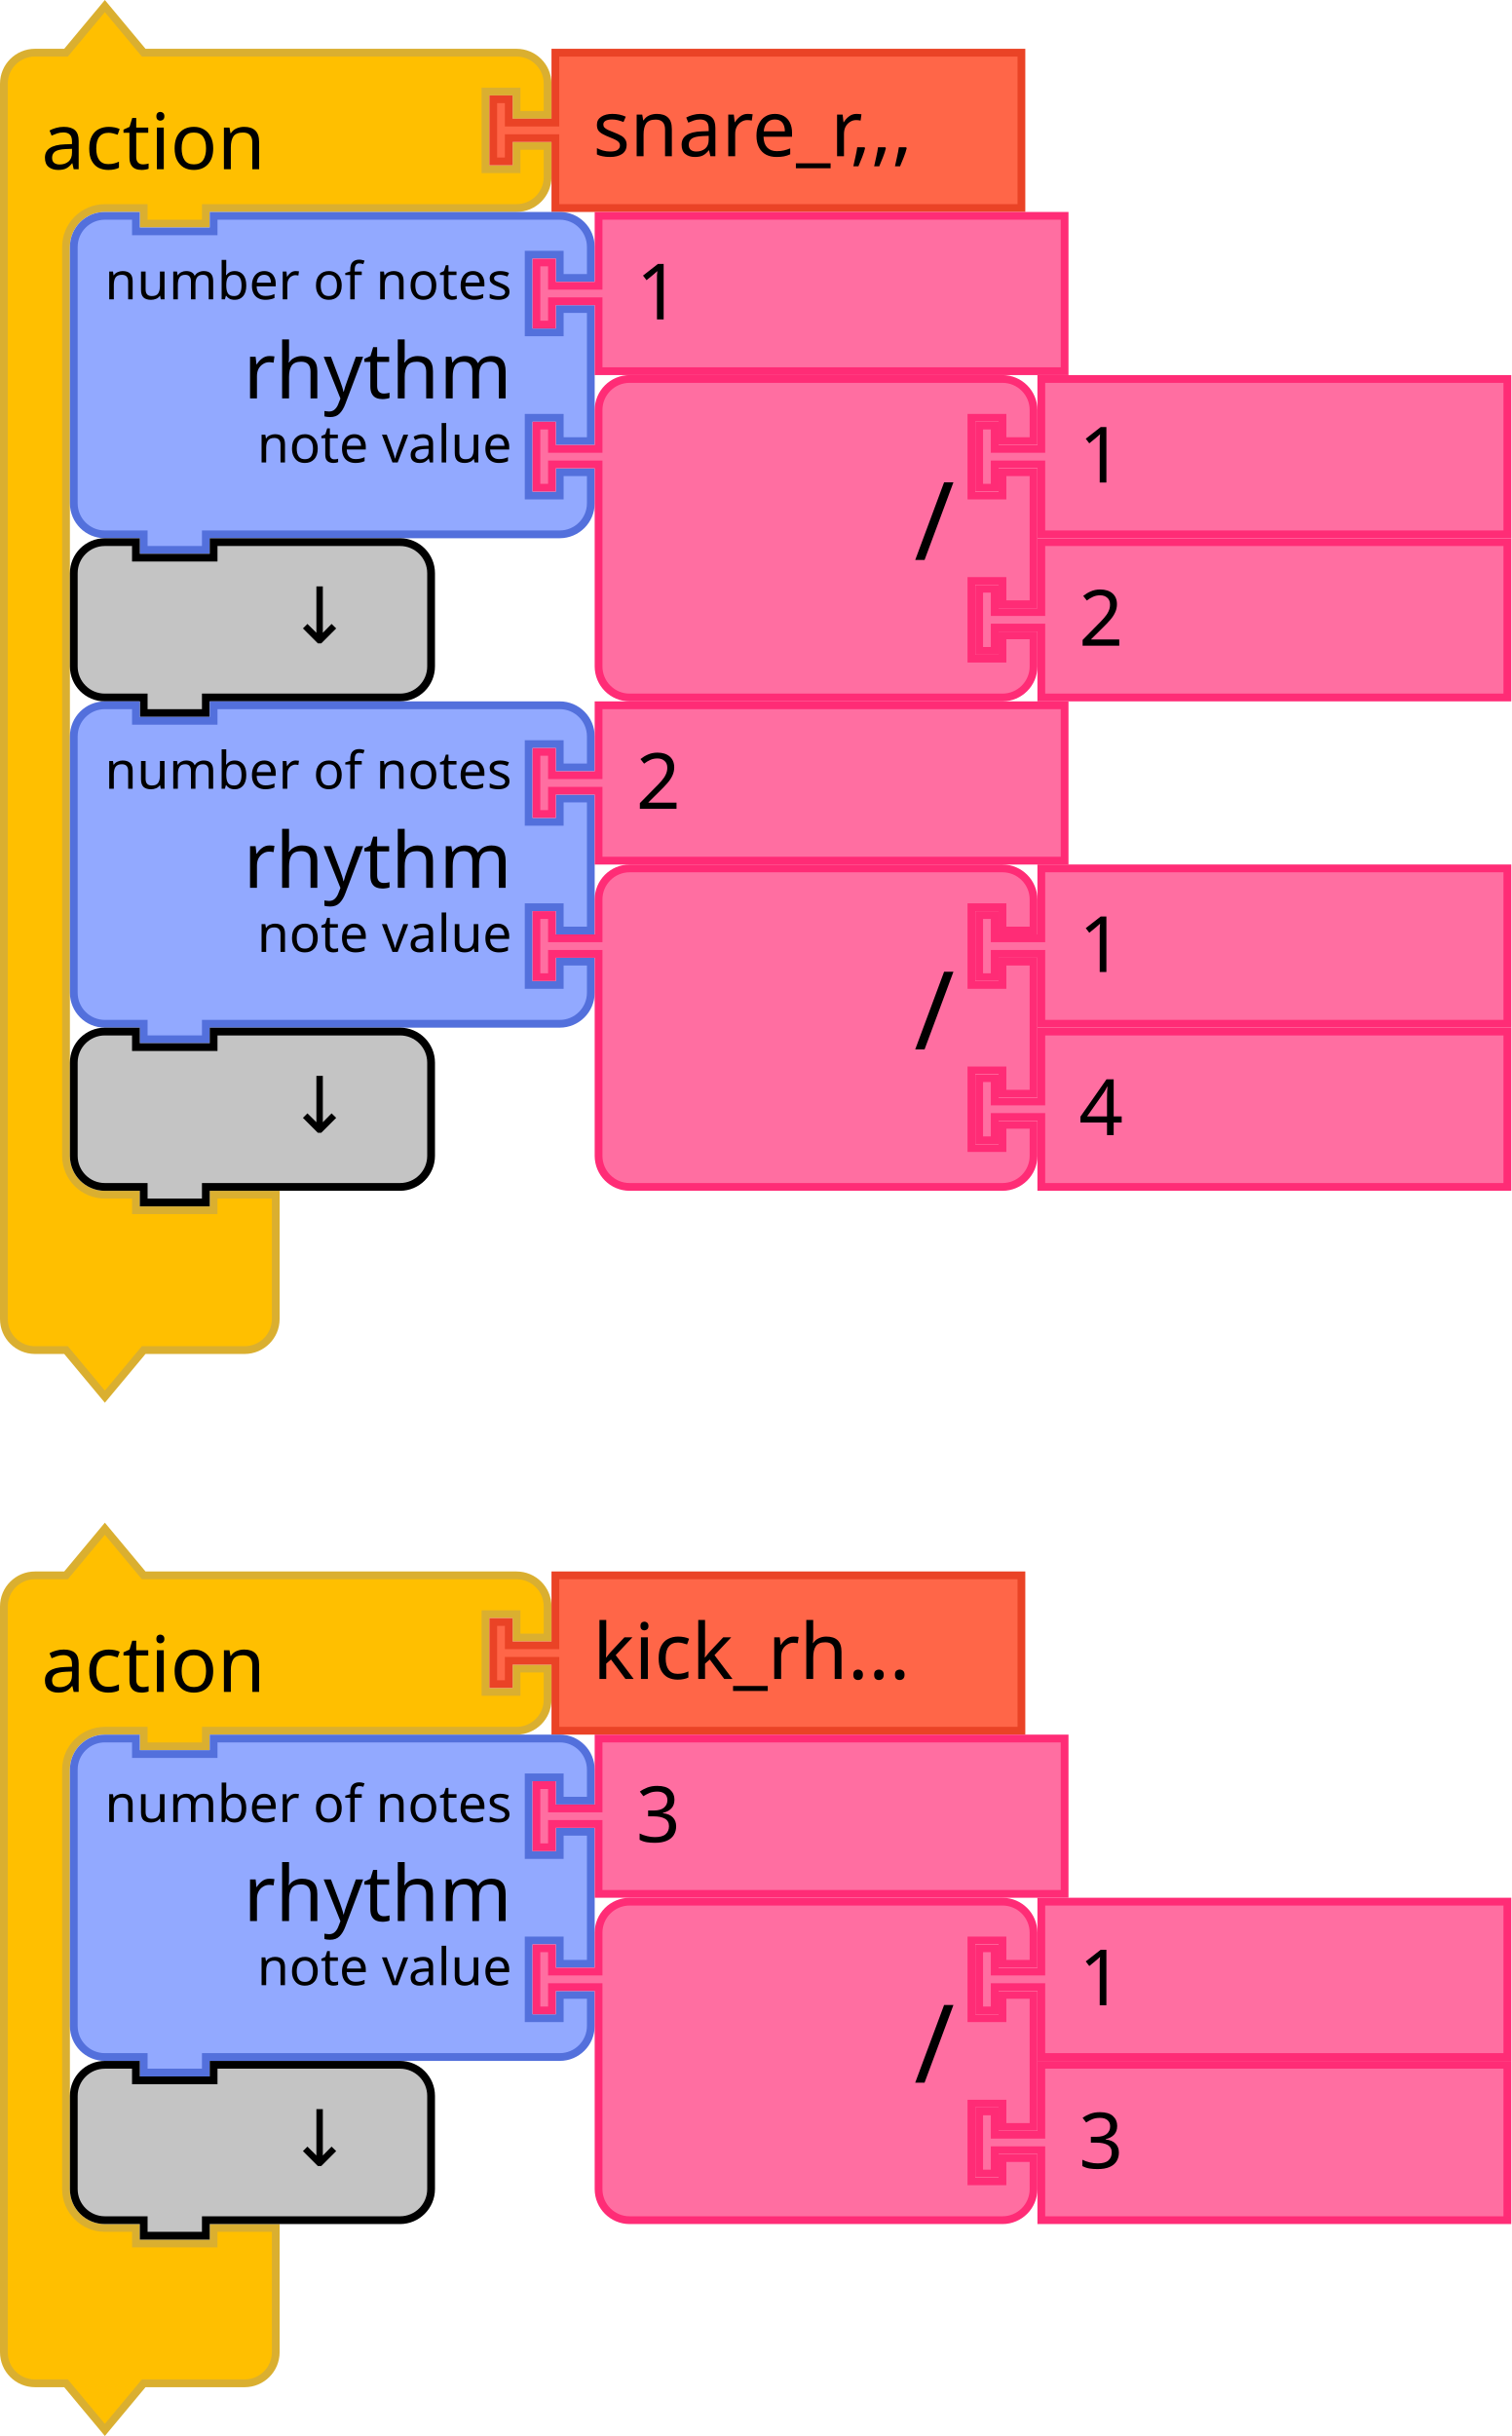
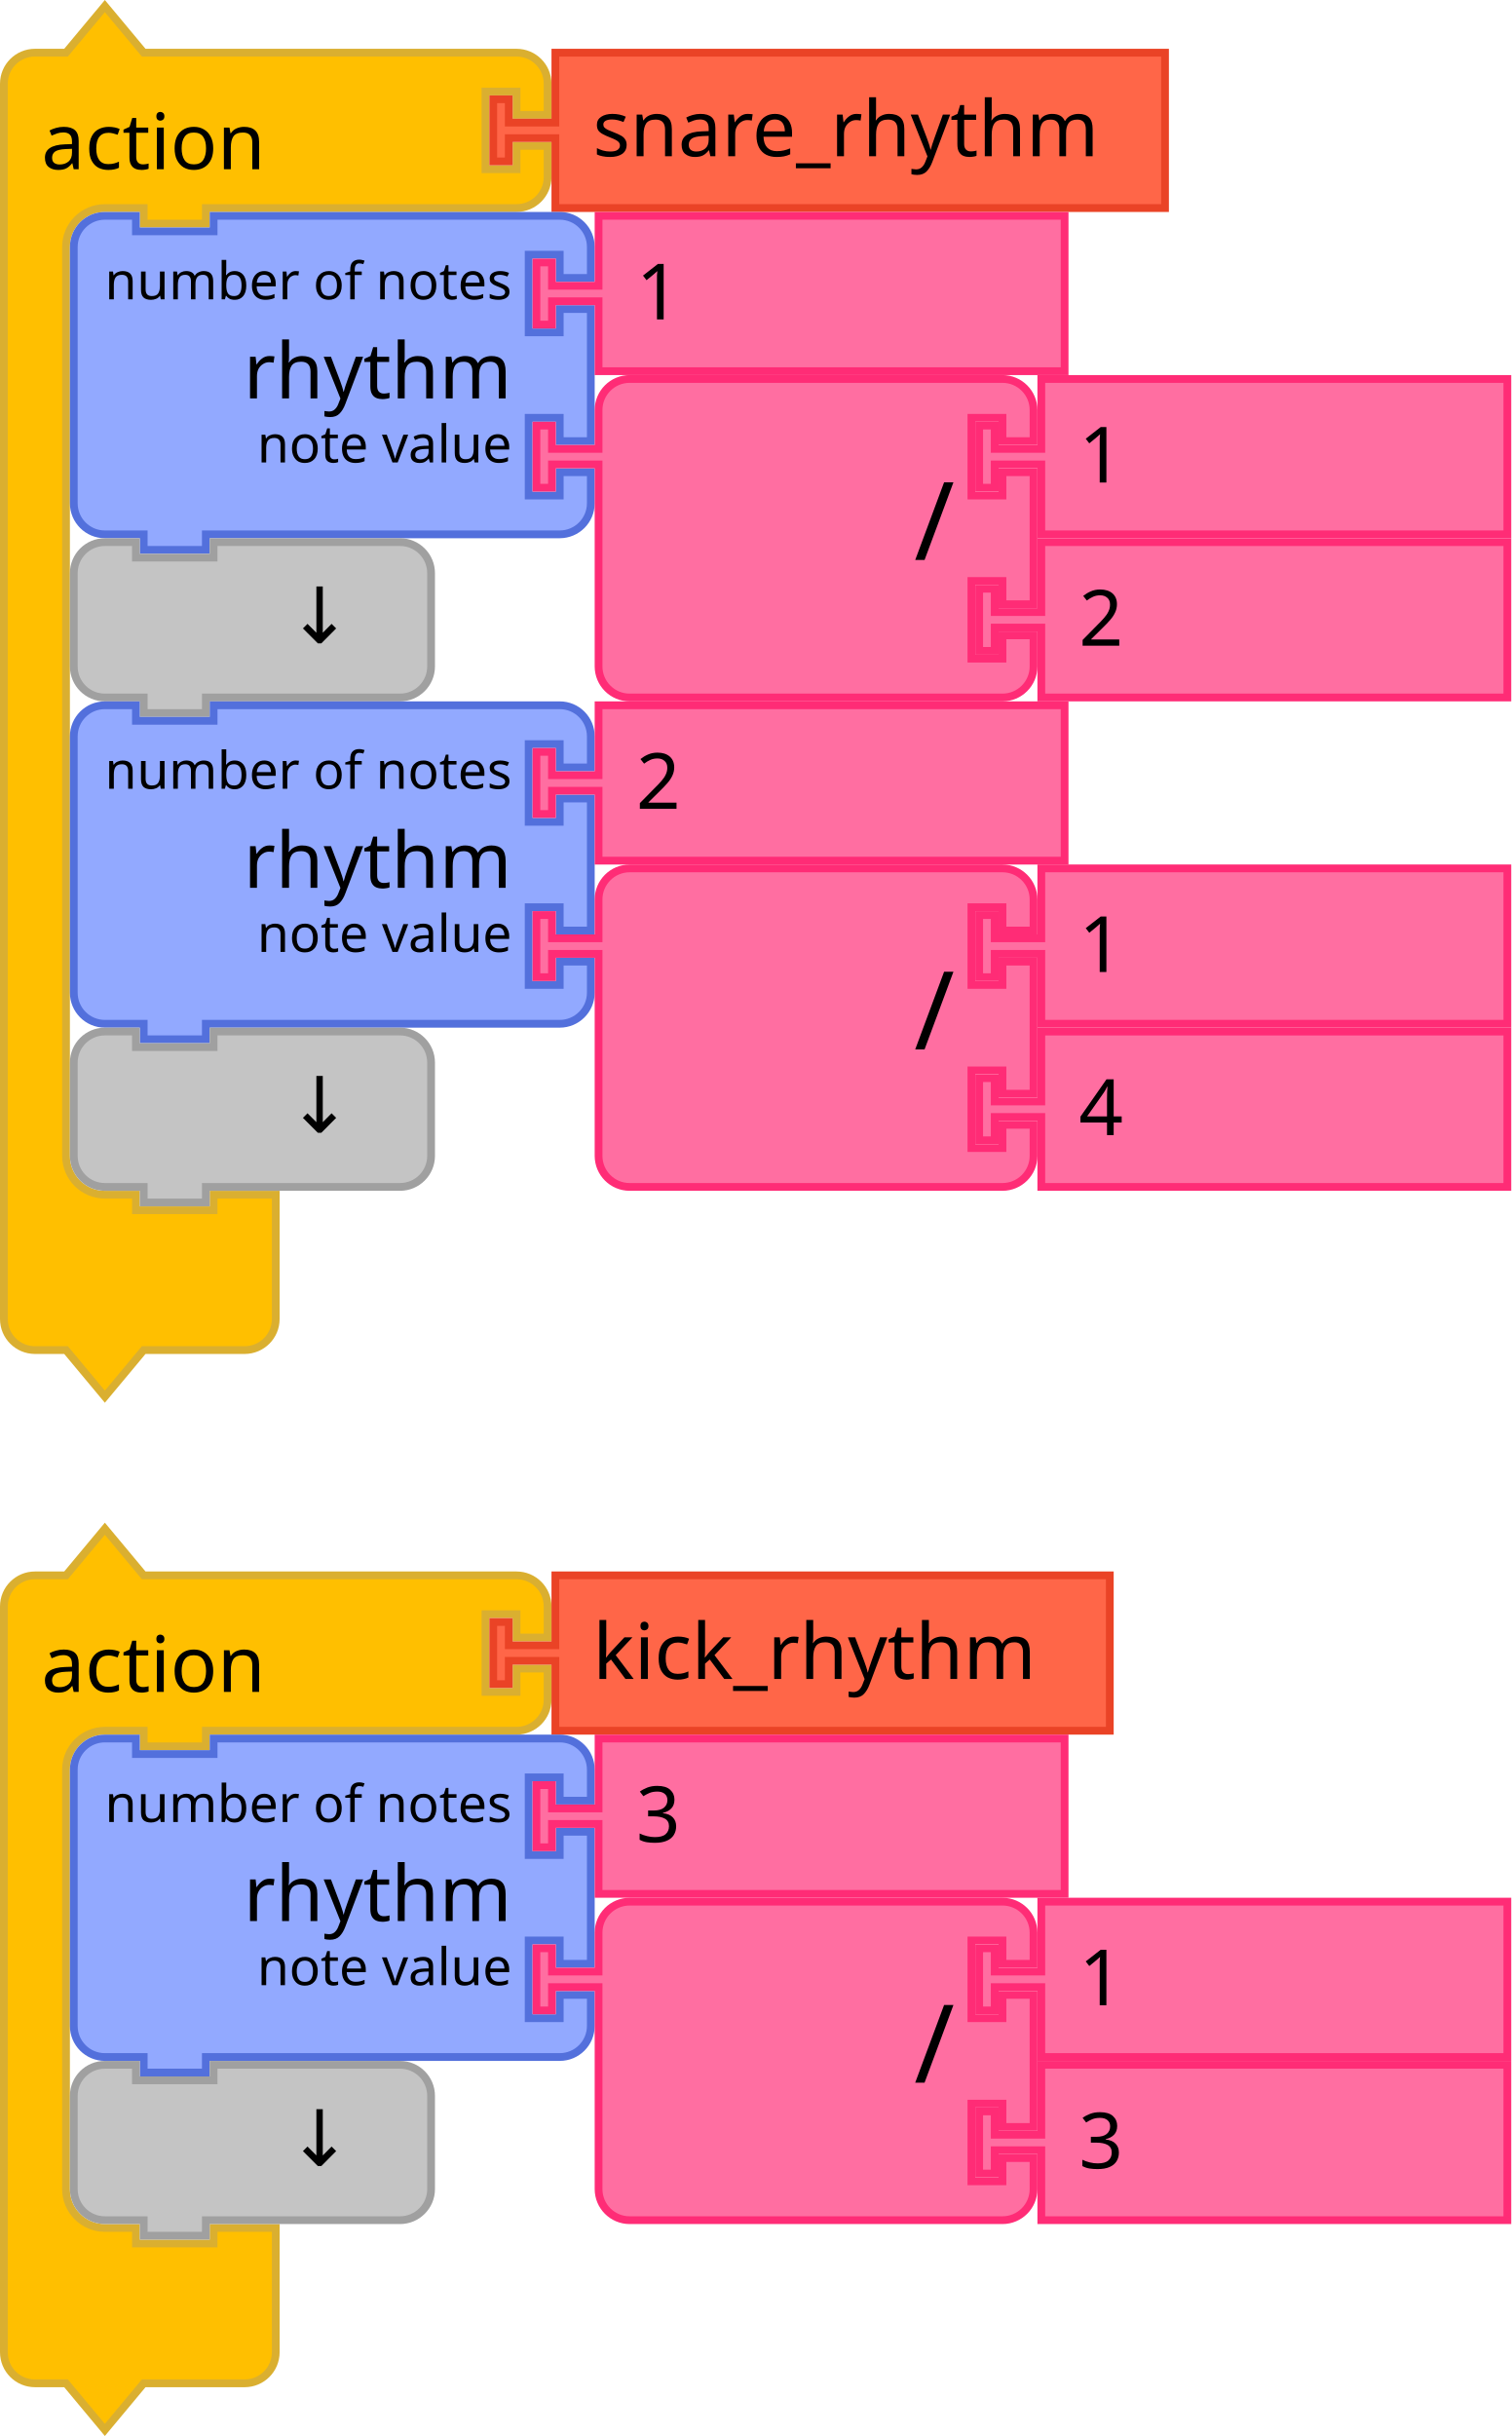
<svg xmlns="http://www.w3.org/2000/svg" version="1.1" id="svg4075" viewBox="0 0 273.602 440.947" height="440.947" width="273.602">
  <defs id="defs4077" />
  <text x="18" y="64.771" id="text3033" style="font-size:13.333px;font-family:Sans;text-anchor:end;fill:#000000">
    <tspan x="120" y="87.271" id="tspan3035" />
  </text>
  <text x="36" y="129.734" id="text3107" style="font-size:13.333px;font-family:Sans;text-anchor:end;fill:#000000">
    <tspan x="130" y="152.234" id="tspan3109" />
  </text>
  <text x="18" y="148.771" id="text3033-0" style="font-size:13.333px;font-family:Sans;text-anchor:end;fill:#000000">
    <tspan x="120" y="171.271" id="tspan3035-1" />
  </text>
  <text x="18" y="232.77" id="text3033-1" style="font-size:13.333px;font-family:Sans;text-anchor:end;fill:#000000">
    <tspan x="120" y="255.27" id="tspan3035-8" />
  </text>
  <text x="18" y="316.77" id="text3033-0-9" style="font-size:13.333px;font-family:Sans;text-anchor:end;fill:#000000">
    <tspan x="120" y="339.27" id="tspan3035-1-5" />
  </text>
-   <g id="g2907" transform="matrix(0.9375,0,0,0.9375,-93.75,-93.35481)">
-     <g transform="translate(100,100)" id="g1166">
-       <g transform="scale(1.5)" id="g1164">
-         <path d="m 0.5,14.5 v -4 a 4,4 90 0 1 4,-4 h 4 l 5,-6 5,6 h 9 35 4 a 4,4 90 0 1 4,4 v 4 h -4 v -3 h -4 v 10 h 4 v -3 h 4 v 4 a 4,4 90 0 1 -4,4 h -4 -35 -1 v 2 h -8 v -2 h -1 -4 a 5,5 90 0 0 -5,5 v 4 4 105 4 a 5,5 90 0 0 5,5 h 4 v 2 h 10 v -2 h 8 v 6 6 4 a 4,4 90 0 1 -4,4 h -4 -9 l -5,6 -5,-6 h -4 a 4,4 90 0 1 -4,-4 v -4 z" style="fill:#ffbf00;fill-opacity:1;stroke:#daaf30;stroke-width:1;stroke-linecap:round;stroke-opacity:1" id="path1154" />
-         <text style="font-size:10px;font-family:sans-serif;text-anchor:start;fill:#000000" id="text1158">
-           <tspan x="5.333" y="21.5" id="tspan1156">action</tspan>
-         </text>
-         <text style="font-size:6.667px;font-family:sans-serif;text-anchor:end;fill:#000000" id="text1162">
-           <tspan x="60.333" y="5.25" id="tspan1160" />
-         </text>
-       </g>
-     </g>
-     <g transform="translate(194.5,109)" id="g1176">
-       <g transform="scale(1.5)" id="g1174">
-         <path d="m 8.5,0.5 h 60 v 20 h -60 v -8 -1 h -6 v 3 h -2 v -8 h 2 v 3 h 6 v -1 z" style="fill:#ff6648;fill-opacity:1;stroke:#ea4326;stroke-width:1;stroke-linecap:round;stroke-opacity:1" id="path1168" />
-         <text style="font-size:10px;font-family:sans-serif;text-anchor:start;fill:#000000" id="text1172">
-           <tspan x="13.333" y="13.833" id="tspan1170">snare_r,,,</tspan>
-         </text>
-       </g>
-     </g>
-     <g transform="translate(113.5,140.5)" id="g1194">
-       <g transform="scale(1.5)" id="g1192">
-         <path d="m 0.5,8.5 v -4 a 4,4 90 0 1 4,-4 h 4 v 2 h 10 v -2 h 40.562 4 a 4,4 90 0 1 4,4 v 4 h -4 v -3 h -4 v 10 h 4 v -3 h 4 v 17 h -4 v -3 h -4 v 10 h 4 v -3 h 4 v 4 a 4,4 90 0 1 -4,4 h -4 H 18.5 h -1 v 2 h -8 v -2 h -1 -4 a 4,4 90 0 1 -4,-4 v -4 -21 z" style="fill:#92a9ff;fill-opacity:1;stroke:#5370dc;stroke-width:1;stroke-linecap:round;stroke-opacity:1" id="path1178" />
-         <text style="font-size:10px;font-family:sans-serif;text-anchor:end;fill:#000000" id="text1182">
-           <tspan x="56.895" y="24" id="tspan1180">rhythm</tspan>
-         </text>
-         <text style="font-size:6.667px;font-family:sans-serif;text-anchor:end;fill:#000000" id="text1186">
-           <tspan x="56.895" y="11.25" id="tspan1184">number of notes</tspan>
-         </text>
-         <text style="font-size:6.667px;font-family:sans-serif;text-anchor:end;fill:#000000" id="text1190">
-           <tspan x="56.895" y="32.25" id="tspan1188">note value</tspan>
-         </text>
-       </g>
-     </g>
-     <g transform="translate(202.8423,140.5)" id="g1204">
-       <g transform="scale(1.5)" id="g1202">
-         <path d="m 8.5,0.5 h 60 v 20 h -60 v -8 -1 h -6 v 3 h -2 v -8 h 2 v 3 h 6 v -1 z" style="fill:#ff6ea1;fill-opacity:1;stroke:#ff2c76;stroke-width:1;stroke-linecap:round;stroke-opacity:1" id="path1196" />
-         <text style="font-size:10px;font-family:sans-serif;text-anchor:start;fill:#000000" id="text1200">
-           <tspan x="13.333" y="13.833" id="tspan1198">1</tspan>
-         </text>
-       </g>
-     </g>
-     <g transform="translate(202.8423,172)" id="g1222">
-       <g transform="scale(1.5)" id="g1220">
-         <path d="m 8.5,8.5 v -4 a 4,4 90 0 1 4,-4 h 4 10 30 4 a 4,4 90 0 1 4,4 v 4 h -4 v -3 h -4 v 10 h 4 v -3 h 4 v 17 h -4 v -3 h -4 v 10 h 4 v -3 h 4 v 4 a 4,4 90 0 1 -4,4 h -4 -30 -10 -4 a 4,4 90 0 1 -4,-4 v -4 -21 -1 h -6 v 3 h -2 v -8 h 2 v 3 h 6 z" style="fill:#ff6ea1;fill-opacity:1;stroke:#ff2c76;stroke-width:1;stroke-linecap:round;stroke-opacity:1" id="path1206" />
-         <text style="font-size:14px;font-family:sans-serif;text-anchor:end;fill:#000000" id="text1210">
-           <tspan x="54.333" y="23.8" id="tspan1208">/</tspan>
-         </text>
-         <text style="font-size:9.333px;font-family:sans-serif;text-anchor:end;fill:#000000" id="text1214">
-           <tspan x="54.333" y="10.75" id="tspan1212" />
-         </text>
-         <text style="font-size:9.333px;font-family:sans-serif;text-anchor:end;fill:#000000" id="text1218">
-           <tspan x="54.333" y="31.75" id="tspan1216" />
-         </text>
-       </g>
-     </g>
-     <g transform="translate(288.3423,172)" id="g1232">
-       <g transform="scale(1.5)" id="g1230">
-         <path d="m 8.5,0.5 h 60 v 20 h -60 v -8 -1 h -6 v 3 h -2 v -8 h 2 v 3 h 6 v -1 z" style="fill:#ff6ea1;fill-opacity:1;stroke:#ff2c76;stroke-width:1;stroke-linecap:round;stroke-opacity:1" id="path1224" />
-         <text style="font-size:10px;font-family:sans-serif;text-anchor:start;fill:#000000" id="text1228">
-           <tspan x="13.333" y="13.833" id="tspan1226">1</tspan>
-         </text>
-       </g>
-     </g>
-     <g transform="translate(288.3423,203.5)" id="g1242">
-       <g transform="scale(1.5)" id="g1240">
-         <path d="m 8.5,0.5 h 60 v 20 h -60 v -8 -1 h -6 v 3 h -2 v -8 h 2 v 3 h 6 v -1 z" style="fill:#ff6ea1;fill-opacity:1;stroke:#ff2c76;stroke-width:1;stroke-linecap:round;stroke-opacity:1" id="path1234" />
-         <text style="font-size:10px;font-family:sans-serif;text-anchor:start;fill:#000000" id="text1238">
-           <tspan x="13.333" y="13.833" id="tspan1236">2</tspan>
-         </text>
-       </g>
-     </g>
-     <g transform="translate(113.5,203.5)" id="g1252">
-       <g transform="scale(1.5)" id="g1250">
-         <path d="m 0.5,8.5 v -4 a 4,4 90 0 1 4,-4 h 4 v 2 h 10 v -2 h 20 4 a 4,4 90 0 1 4,4 v 4 4 4 a 4,4 90 0 1 -4,4 h -4 -20 -1 v 2 h -8 v -2 h -1 -4 a 4,4 90 0 1 -4,-4 v -4 z" style="fill:#c4c4c4;fill-opacity:1;stroke:#000000;stroke-width:1;stroke-linecap:round;stroke-opacity:1" id="path1244" />
-         <text style="font-size:10px;font-family:sans-serif;text-anchor:end;fill:#000000" id="text1248">
-           <tspan x="36.333" y="13.5" id="tspan1246">↓</tspan>
-         </text>
-       </g>
-     </g>
-     <g transform="translate(113.5,235)" id="g1270">
-       <g transform="scale(1.5)" id="g1268">
-         <path d="m 0.5,8.5 v -4 a 4,4 90 0 1 4,-4 h 4 v 2 h 10 v -2 h 40.562 4 a 4,4 90 0 1 4,4 v 4 h -4 v -3 h -4 v 10 h 4 v -3 h 4 v 17 h -4 v -3 h -4 v 10 h 4 v -3 h 4 v 4 a 4,4 90 0 1 -4,4 h -4 H 18.5 h -1 v 2 h -8 v -2 h -1 -4 a 4,4 90 0 1 -4,-4 v -4 -21 z" style="fill:#92a9ff;fill-opacity:1;stroke:#5370dc;stroke-width:1;stroke-linecap:round;stroke-opacity:1" id="path1254" />
-         <text style="font-size:10px;font-family:sans-serif;text-anchor:end;fill:#000000" id="text1258">
-           <tspan x="56.895" y="24" id="tspan1256">rhythm</tspan>
-         </text>
-         <text style="font-size:6.667px;font-family:sans-serif;text-anchor:end;fill:#000000" id="text1262">
-           <tspan x="56.895" y="11.25" id="tspan1260">number of notes</tspan>
-         </text>
-         <text style="font-size:6.667px;font-family:sans-serif;text-anchor:end;fill:#000000" id="text1266">
-           <tspan x="56.895" y="32.25" id="tspan1264">note value</tspan>
-         </text>
-       </g>
-     </g>
-     <g transform="translate(202.8423,235)" id="g1280">
-       <g transform="scale(1.5)" id="g1278">
-         <path d="m 8.5,0.5 h 60 v 20 h -60 v -8 -1 h -6 v 3 h -2 v -8 h 2 v 3 h 6 v -1 z" style="fill:#ff6ea1;fill-opacity:1;stroke:#ff2c76;stroke-width:1;stroke-linecap:round;stroke-opacity:1" id="path1272" />
-         <text style="font-size:10px;font-family:sans-serif;text-anchor:start;fill:#000000" id="text1276">
-           <tspan x="13.333" y="13.833" id="tspan1274">2</tspan>
-         </text>
-       </g>
-     </g>
-     <g transform="translate(202.8423,266.5)" id="g1298">
-       <g transform="scale(1.5)" id="g1296">
-         <path d="m 8.5,8.5 v -4 a 4,4 90 0 1 4,-4 h 4 10 30 4 a 4,4 90 0 1 4,4 v 4 h -4 v -3 h -4 v 10 h 4 v -3 h 4 v 17 h -4 v -3 h -4 v 10 h 4 v -3 h 4 v 4 a 4,4 90 0 1 -4,4 h -4 -30 -10 -4 a 4,4 90 0 1 -4,-4 v -4 -21 -1 h -6 v 3 h -2 v -8 h 2 v 3 h 6 z" style="fill:#ff6ea1;fill-opacity:1;stroke:#ff2c76;stroke-width:1;stroke-linecap:round;stroke-opacity:1" id="path1282" />
-         <text style="font-size:14px;font-family:sans-serif;text-anchor:end;fill:#000000" id="text1286">
-           <tspan x="54.333" y="23.8" id="tspan1284">/</tspan>
-         </text>
-         <text style="font-size:9.333px;font-family:sans-serif;text-anchor:end;fill:#000000" id="text1290">
-           <tspan x="54.333" y="10.75" id="tspan1288" />
-         </text>
-         <text style="font-size:9.333px;font-family:sans-serif;text-anchor:end;fill:#000000" id="text1294">
-           <tspan x="54.333" y="31.75" id="tspan1292" />
-         </text>
-       </g>
-     </g>
-     <g transform="translate(288.3423,266.5)" id="g1308">
-       <g transform="scale(1.5)" id="g1306">
-         <path d="m 8.5,0.5 h 60 v 20 h -60 v -8 -1 h -6 v 3 h -2 v -8 h 2 v 3 h 6 v -1 z" style="fill:#ff6ea1;fill-opacity:1;stroke:#ff2c76;stroke-width:1;stroke-linecap:round;stroke-opacity:1" id="path1300" />
-         <text style="font-size:10px;font-family:sans-serif;text-anchor:start;fill:#000000" id="text1304">
-           <tspan x="13.333" y="13.833" id="tspan1302">1</tspan>
-         </text>
-       </g>
-     </g>
-     <g transform="translate(288.3423,298)" id="g1318">
-       <g transform="scale(1.5)" id="g1316">
-         <path d="m 8.5,0.5 h 60 v 20 h -60 v -8 -1 h -6 v 3 h -2 v -8 h 2 v 3 h 6 v -1 z" style="fill:#ff6ea1;fill-opacity:1;stroke:#ff2c76;stroke-width:1;stroke-linecap:round;stroke-opacity:1" id="path1310" />
-         <text style="font-size:10px;font-family:sans-serif;text-anchor:start;fill:#000000" id="text1314">
-           <tspan x="13.333" y="13.833" id="tspan1312">4</tspan>
-         </text>
-       </g>
-     </g>
-     <g transform="translate(113.5,298)" id="g1328">
-       <g transform="scale(1.5)" id="g1326">
-         <path d="m 0.5,8.5 v -4 a 4,4 90 0 1 4,-4 h 4 v 2 h 10 v -2 h 20 4 a 4,4 90 0 1 4,4 v 4 4 4 a 4,4 90 0 1 -4,4 h -4 -20 -1 v 2 h -8 v -2 h -1 -4 a 4,4 90 0 1 -4,-4 v -4 z" style="fill:#c4c4c4;fill-opacity:1;stroke:#000000;stroke-width:1;stroke-linecap:round;stroke-opacity:1" id="path1320" />
-         <text style="font-size:10px;font-family:sans-serif;text-anchor:end;fill:#000000" id="text1324">
-           <tspan x="36.333" y="13.5" id="tspan1322">↓</tspan>
-         </text>
-       </g>
-     </g>
-   </g>
-   <g id="g2959" transform="matrix(0.9375,0,0,0.9375,-97.5,-93.35481)">
-     <g transform="translate(104,394)" id="g1342">
-       <g transform="scale(1.5)" id="g1340">
-         <path d="m 0.5,14.5 v -4 a 4,4 90 0 1 4,-4 h 4 l 5,-6 5,6 h 9 35 4 a 4,4 90 0 1 4,4 v 4 h -4 v -3 h -4 v 10 h 4 v -3 h 4 v 4 a 4,4 90 0 1 -4,4 h -4 -35 -1 v 2 h -8 v -2 h -1 -4 a 5,5 90 0 0 -5,5 v 4 4 42 4 a 5,5 90 0 0 5,5 h 4 v 2 h 10 v -2 h 8 v 6 6 4 a 4,4 90 0 1 -4,4 h -4 -9 l -5,6 -5,-6 h -4 a 4,4 90 0 1 -4,-4 v -4 z" style="fill:#ffbf00;fill-opacity:1;stroke:#daaf30;stroke-width:1;stroke-linecap:round;stroke-opacity:1" id="path1330" />
-         <text style="font-size:10px;font-family:sans-serif;text-anchor:start;fill:#000000" id="text1334">
-           <tspan x="5.333" y="21.5" id="tspan1332">action</tspan>
-         </text>
-         <text style="font-size:6.667px;font-family:sans-serif;text-anchor:end;fill:#000000" id="text1338">
-           <tspan x="60.333" y="5.25" id="tspan1336" />
-         </text>
-       </g>
-     </g>
-     <g transform="translate(198.5,403)" id="g1352">
-       <g transform="scale(1.5)" id="g1350">
-         <path d="m 8.5,0.5 h 60 v 20 h -60 v -8 -1 h -6 v 3 h -2 v -8 h 2 v 3 h 6 v -1 z" style="fill:#ff6648;fill-opacity:1;stroke:#ea4326;stroke-width:1;stroke-linecap:round;stroke-opacity:1" id="path1344" />
-         <text style="font-size:10px;font-family:sans-serif;text-anchor:start;fill:#000000" id="text1348">
-           <tspan x="13.333" y="13.833" id="tspan1346">kick_rh...</tspan>
-         </text>
-       </g>
-     </g>
-     <g transform="translate(117.5,434.5)" id="g1370">
-       <g transform="scale(1.5)" id="g1368">
-         <path d="m 0.5,8.5 v -4 a 4,4 90 0 1 4,-4 h 4 v 2 h 10 v -2 h 40.562 4 a 4,4 90 0 1 4,4 v 4 h -4 v -3 h -4 v 10 h 4 v -3 h 4 v 17 h -4 v -3 h -4 v 10 h 4 v -3 h 4 v 4 a 4,4 90 0 1 -4,4 h -4 H 18.5 h -1 v 2 h -8 v -2 h -1 -4 a 4,4 90 0 1 -4,-4 v -4 -21 z" style="fill:#92a9ff;fill-opacity:1;stroke:#5370dc;stroke-width:1;stroke-linecap:round;stroke-opacity:1" id="path1354" />
-         <text style="font-size:10px;font-family:sans-serif;text-anchor:end;fill:#000000" id="text1358">
-           <tspan x="56.895" y="24" id="tspan1356">rhythm</tspan>
-         </text>
-         <text style="font-size:6.667px;font-family:sans-serif;text-anchor:end;fill:#000000" id="text1362">
-           <tspan x="56.895" y="11.25" id="tspan1360">number of notes</tspan>
-         </text>
-         <text style="font-size:6.667px;font-family:sans-serif;text-anchor:end;fill:#000000" id="text1366">
-           <tspan x="56.895" y="32.25" id="tspan1364">note value</tspan>
-         </text>
-       </g>
-     </g>
-     <g transform="translate(206.8423,434.5)" id="g1380">
-       <g transform="scale(1.5)" id="g1378">
-         <path d="m 8.5,0.5 h 60 v 20 h -60 v -8 -1 h -6 v 3 h -2 v -8 h 2 v 3 h 6 v -1 z" style="fill:#ff6ea1;fill-opacity:1;stroke:#ff2c76;stroke-width:1;stroke-linecap:round;stroke-opacity:1" id="path1372" />
-         <text style="font-size:10px;font-family:sans-serif;text-anchor:start;fill:#000000" id="text1376">
-           <tspan x="13.333" y="13.833" id="tspan1374">3</tspan>
-         </text>
-       </g>
-     </g>
-     <g transform="translate(206.8423,466)" id="g1398">
-       <g transform="scale(1.5)" id="g1396">
-         <path d="m 8.5,8.5 v -4 a 4,4 90 0 1 4,-4 h 4 10 30 4 a 4,4 90 0 1 4,4 v 4 h -4 v -3 h -4 v 10 h 4 v -3 h 4 v 17 h -4 v -3 h -4 v 10 h 4 v -3 h 4 v 4 a 4,4 90 0 1 -4,4 h -4 -30 -10 -4 a 4,4 90 0 1 -4,-4 v -4 -21 -1 h -6 v 3 h -2 v -8 h 2 v 3 h 6 z" style="fill:#ff6ea1;fill-opacity:1;stroke:#ff2c76;stroke-width:1;stroke-linecap:round;stroke-opacity:1" id="path1382" />
-         <text style="font-size:14px;font-family:sans-serif;text-anchor:end;fill:#000000" id="text1386">
-           <tspan x="54.333" y="23.8" id="tspan1384">/</tspan>
-         </text>
-         <text style="font-size:9.333px;font-family:sans-serif;text-anchor:end;fill:#000000" id="text1390">
-           <tspan x="54.333" y="10.75" id="tspan1388" />
-         </text>
-         <text style="font-size:9.333px;font-family:sans-serif;text-anchor:end;fill:#000000" id="text1394">
-           <tspan x="54.333" y="31.75" id="tspan1392" />
-         </text>
-       </g>
-     </g>
-     <g transform="translate(292.3423,466)" id="g1408">
-       <g transform="scale(1.5)" id="g1406">
-         <path d="m 8.5,0.5 h 60 v 20 h -60 v -8 -1 h -6 v 3 h -2 v -8 h 2 v 3 h 6 v -1 z" style="fill:#ff6ea1;fill-opacity:1;stroke:#ff2c76;stroke-width:1;stroke-linecap:round;stroke-opacity:1" id="path1400" />
-         <text style="font-size:10px;font-family:sans-serif;text-anchor:start;fill:#000000" id="text1404">
-           <tspan x="13.333" y="13.833" id="tspan1402">1</tspan>
-         </text>
-       </g>
-     </g>
-     <g transform="translate(292.3423,497.5)" id="g1418">
-       <g transform="scale(1.5)" id="g1416">
-         <path d="m 8.5,0.5 h 60 v 20 h -60 v -8 -1 h -6 v 3 h -2 v -8 h 2 v 3 h 6 v -1 z" style="fill:#ff6ea1;fill-opacity:1;stroke:#ff2c76;stroke-width:1;stroke-linecap:round;stroke-opacity:1" id="path1410" />
-         <text style="font-size:10px;font-family:sans-serif;text-anchor:start;fill:#000000" id="text1414">
-           <tspan x="13.333" y="13.833" id="tspan1412">3</tspan>
-         </text>
-       </g>
-     </g>
-     <g transform="translate(117.5,497.5)" id="g1428">
-       <g transform="scale(1.5)" id="g1426">
-         <path d="m 0.5,8.5 v -4 a 4,4 90 0 1 4,-4 h 4 v 2 h 10 v -2 h 20 4 a 4,4 90 0 1 4,4 v 4 4 4 a 4,4 90 0 1 -4,4 h -4 -20 -1 v 2 h -8 v -2 h -1 -4 a 4,4 90 0 1 -4,-4 v -4 z" style="fill:#c4c4c4;fill-opacity:1;stroke:#000000;stroke-width:1;stroke-linecap:round;stroke-opacity:1" id="path1420" />
-         <text style="font-size:10px;font-family:sans-serif;text-anchor:end;fill:#000000" id="text1424">
-           <tspan x="36.333" y="13.5" id="tspan1422">↓</tspan>
-         </text>
-       </g>
-     </g>
-   </g>
+   <g id="g1166" transform="matrix(0.9375,0,0,0.9375,0,0.395191)">
+     <g id="g1164" transform="scale(1.5)">
+       <path id="path1154" style="fill:#ffbf00;fill-opacity:1;stroke:#daaf30;stroke-width:1;stroke-linecap:round;stroke-opacity:1" d="m 0.5,14.5 v -4 a 4,4 90 0 1 4,-4 h 4 l 5,-6 5,6 h 9 35 4 a 4,4 90 0 1 4,4 v 4 h -4 v -3 h -4 v 10 h 4 v -3 h 4 v 4 a 4,4 90 0 1 -4,4 h -4 -35 -1 v 2 h -8 v -2 h -1 -4 a 5,5 90 0 0 -5,5 v 4 4 105 4 a 5,5 90 0 0 5,5 h 4 v 2 h 10 v -2 h 8 v 6 6 4 a 4,4 90 0 1 -4,4 h -4 -9 l -5,6 -5,-6 h -4 a 4,4 90 0 1 -4,-4 v -4 z" />
+       <text id="text1158" style="font-size:10px;font-family:sans-serif;text-anchor:start;fill:#000000">
+         <tspan id="tspan1156" y="21.5" x="5.333">action</tspan>
+       </text>
+       <text id="text1162" style="font-size:6.667px;font-family:sans-serif;text-anchor:end;fill:#000000">
+         <tspan id="tspan1160" y="5.25" x="60.333" />
+       </text>
+     </g>
+   </g>
+   <g id="g1176" transform="matrix(0.9375,0,0,0.9375,88.59375,8.832691)">
+     <g id="g1174" transform="scale(1.5)">
+       <path id="path1168" style="fill:#ff6648;fill-opacity:1;stroke:#ea4326;stroke-width:1;stroke-linecap:round;stroke-opacity:1" d="m 8.5,0.5 h 78.489 v 20 H 8.5 v -8 -1 h -6 v 3 h -2 v -8 h 2 v 3 h 6 v -1 z" />
+       <text id="text1172" style="font-size:10px;font-family:sans-serif;text-anchor:start;fill:#000000">
+         <tspan id="tspan1170" y="13.833" x="13.333">snare_rhythm</tspan>
+       </text>
+     </g>
+   </g>
+   <g id="g1194" transform="matrix(0.9375,0,0,0.9375,12.65625,38.36394)">
+     <g id="g1192" transform="scale(1.5)">
+       <path id="path1178" style="fill:#92a9ff;fill-opacity:1;stroke:#5370dc;stroke-width:1;stroke-linecap:round;stroke-opacity:1" d="m 0.5,8.5 v -4 a 4,4 90 0 1 4,-4 h 4 v 2 h 10 v -2 h 40.562 4 a 4,4 90 0 1 4,4 v 4 h -4 v -3 h -4 v 10 h 4 v -3 h 4 v 17 h -4 v -3 h -4 v 10 h 4 v -3 h 4 v 4 a 4,4 90 0 1 -4,4 h -4 H 18.5 h -1 v 2 h -8 v -2 h -1 -4 a 4,4 90 0 1 -4,-4 v -4 -21 z" />
+       <text id="text1182" style="font-size:10px;font-family:sans-serif;text-anchor:end;fill:#000000">
+         <tspan id="tspan1180" y="24" x="56.895">rhythm</tspan>
+       </text>
+       <text id="text1186" style="font-size:6.667px;font-family:sans-serif;text-anchor:end;fill:#000000">
+         <tspan id="tspan1184" y="11.25" x="56.895">number of notes</tspan>
+       </text>
+       <text id="text1190" style="font-size:6.667px;font-family:sans-serif;text-anchor:end;fill:#000000">
+         <tspan id="tspan1188" y="32.25" x="56.895">note value</tspan>
+       </text>
+     </g>
+   </g>
+   <g id="g1204" transform="matrix(0.9375,0,0,0.9375,96.41465,38.36394)">
+     <g id="g1202" transform="scale(1.5)">
+       <path id="path1196" style="fill:#ff6ea1;fill-opacity:1;stroke:#ff2c76;stroke-width:1;stroke-linecap:round;stroke-opacity:1" d="m 8.5,0.5 h 60 v 20 h -60 v -8 -1 h -6 v 3 h -2 v -8 h 2 v 3 h 6 v -1 z" />
+       <text id="text1200" style="font-size:10px;font-family:sans-serif;text-anchor:start;fill:#000000">
+         <tspan id="tspan1198" y="13.833" x="13.333">1</tspan>
+       </text>
+     </g>
+   </g>
+   <g id="g1222" transform="matrix(0.9375,0,0,0.9375,96.41465,67.89519)">
+     <g id="g1220" transform="scale(1.5)">
+       <path id="path1206" style="fill:#ff6ea1;fill-opacity:1;stroke:#ff2c76;stroke-width:1;stroke-linecap:round;stroke-opacity:1" d="m 8.5,8.5 v -4 a 4,4 90 0 1 4,-4 h 4 10 30 4 a 4,4 90 0 1 4,4 v 4 h -4 v -3 h -4 v 10 h 4 v -3 h 4 v 17 h -4 v -3 h -4 v 10 h 4 v -3 h 4 v 4 a 4,4 90 0 1 -4,4 h -4 -30 -10 -4 a 4,4 90 0 1 -4,-4 v -4 -21 -1 h -6 v 3 h -2 v -8 h 2 v 3 h 6 z" />
+       <text id="text1210" style="font-size:14px;font-family:sans-serif;text-anchor:end;fill:#000000">
+         <tspan id="tspan1208" y="23.8" x="54.333">/</tspan>
+       </text>
+       <text id="text1214" style="font-size:9.333px;font-family:sans-serif;text-anchor:end;fill:#000000">
+         <tspan id="tspan1212" y="10.75" x="54.333" />
+       </text>
+       <text id="text1218" style="font-size:9.333px;font-family:sans-serif;text-anchor:end;fill:#000000">
+         <tspan id="tspan1216" y="31.75" x="54.333" />
+       </text>
+     </g>
+   </g>
+   <g id="g1232" transform="matrix(0.9375,0,0,0.9375,176.5709,67.89519)">
+     <g id="g1230" transform="scale(1.5)">
+       <path id="path1224" style="fill:#ff6ea1;fill-opacity:1;stroke:#ff2c76;stroke-width:1;stroke-linecap:round;stroke-opacity:1" d="m 8.5,0.5 h 60 v 20 h -60 v -8 -1 h -6 v 3 h -2 v -8 h 2 v 3 h 6 v -1 z" />
+       <text id="text1228" style="font-size:10px;font-family:sans-serif;text-anchor:start;fill:#000000">
+         <tspan id="tspan1226" y="13.833" x="13.333">1</tspan>
+       </text>
+     </g>
+   </g>
+   <g id="g1242" transform="matrix(0.9375,0,0,0.9375,176.5709,97.42644)">
+     <g id="g1240" transform="scale(1.5)">
+       <path id="path1234" style="fill:#ff6ea1;fill-opacity:1;stroke:#ff2c76;stroke-width:1;stroke-linecap:round;stroke-opacity:1" d="m 8.5,0.5 h 60 v 20 h -60 v -8 -1 h -6 v 3 h -2 v -8 h 2 v 3 h 6 v -1 z" />
+       <text id="text1238" style="font-size:10px;font-family:sans-serif;text-anchor:start;fill:#000000">
+         <tspan id="tspan1236" y="13.833" x="13.333">2</tspan>
+       </text>
+     </g>
+   </g>
+   <path id="path1244" style="fill:#c4c4c4;fill-opacity:1;stroke:#a0a0a0;stroke-width:1.406;stroke-linecap:round;stroke-opacity:1" d="m 13.359,109.38 v -5.625 a 5.625,5.625 0 0 1 5.625,-5.625 h 5.625 v 2.813 h 14.062 v -2.813 h 28.125 5.625 a 5.625,5.625 0 0 1 5.625,5.625 v 5.625 5.625 5.625 a 5.625,5.625 0 0 1 -5.625,5.625 h -5.625 -28.125 -1.406 v 2.812 h -11.25 v -2.812 h -1.406 -5.625 a 5.625,5.625 0 0 1 -5.625,-5.625 v -5.625 z" />
+   <text id="text1248" style="font-size:14.062px;font-family:sans-serif;text-anchor:end;fill:#000000;stroke-width:1.406" x="12.656" y="97.426">
+     <tspan id="tspan1246" y="116.411" x="63.75" style="stroke-width:1.406">↓</tspan>
+   </text>
+   <g id="g1270" transform="matrix(0.9375,0,0,0.9375,12.65625,126.9577)">
+     <g id="g1268" transform="scale(1.5)">
+       <path id="path1254" style="fill:#92a9ff;fill-opacity:1;stroke:#5370dc;stroke-width:1;stroke-linecap:round;stroke-opacity:1" d="m 0.5,8.5 v -4 a 4,4 90 0 1 4,-4 h 4 v 2 h 10 v -2 h 40.562 4 a 4,4 90 0 1 4,4 v 4 h -4 v -3 h -4 v 10 h 4 v -3 h 4 v 17 h -4 v -3 h -4 v 10 h 4 v -3 h 4 v 4 a 4,4 90 0 1 -4,4 h -4 H 18.5 h -1 v 2 h -8 v -2 h -1 -4 a 4,4 90 0 1 -4,-4 v -4 -21 z" />
+       <text id="text1258" style="font-size:10px;font-family:sans-serif;text-anchor:end;fill:#000000">
+         <tspan id="tspan1256" y="24" x="56.895">rhythm</tspan>
+       </text>
+       <text id="text1262" style="font-size:6.667px;font-family:sans-serif;text-anchor:end;fill:#000000">
+         <tspan id="tspan1260" y="11.25" x="56.895">number of notes</tspan>
+       </text>
+       <text id="text1266" style="font-size:6.667px;font-family:sans-serif;text-anchor:end;fill:#000000">
+         <tspan id="tspan1264" y="32.25" x="56.895">note value</tspan>
+       </text>
+     </g>
+   </g>
+   <g id="g1280" transform="matrix(0.9375,0,0,0.9375,96.41465,126.9577)">
+     <g id="g1278" transform="scale(1.5)">
+       <path id="path1272" style="fill:#ff6ea1;fill-opacity:1;stroke:#ff2c76;stroke-width:1;stroke-linecap:round;stroke-opacity:1" d="m 8.5,0.5 h 60 v 20 h -60 v -8 -1 h -6 v 3 h -2 v -8 h 2 v 3 h 6 v -1 z" />
+       <text id="text1276" style="font-size:10px;font-family:sans-serif;text-anchor:start;fill:#000000">
+         <tspan id="tspan1274" y="13.833" x="13.333">2</tspan>
+       </text>
+     </g>
+   </g>
+   <g id="g1298" transform="matrix(0.9375,0,0,0.9375,96.41465,156.4889)">
+     <g id="g1296" transform="scale(1.5)">
+       <path id="path1282" style="fill:#ff6ea1;fill-opacity:1;stroke:#ff2c76;stroke-width:1;stroke-linecap:round;stroke-opacity:1" d="m 8.5,8.5 v -4 a 4,4 90 0 1 4,-4 h 4 10 30 4 a 4,4 90 0 1 4,4 v 4 h -4 v -3 h -4 v 10 h 4 v -3 h 4 v 17 h -4 v -3 h -4 v 10 h 4 v -3 h 4 v 4 a 4,4 90 0 1 -4,4 h -4 -30 -10 -4 a 4,4 90 0 1 -4,-4 v -4 -21 -1 h -6 v 3 h -2 v -8 h 2 v 3 h 6 z" />
+       <text id="text1286" style="font-size:14px;font-family:sans-serif;text-anchor:end;fill:#000000">
+         <tspan id="tspan1284" y="23.8" x="54.333">/</tspan>
+       </text>
+       <text id="text1290" style="font-size:9.333px;font-family:sans-serif;text-anchor:end;fill:#000000">
+         <tspan id="tspan1288" y="10.75" x="54.333" />
+       </text>
+       <text id="text1294" style="font-size:9.333px;font-family:sans-serif;text-anchor:end;fill:#000000">
+         <tspan id="tspan1292" y="31.75" x="54.333" />
+       </text>
+     </g>
+   </g>
+   <g id="g1308" transform="matrix(0.9375,0,0,0.9375,176.5709,156.4889)">
+     <g id="g1306" transform="scale(1.5)">
+       <path id="path1300" style="fill:#ff6ea1;fill-opacity:1;stroke:#ff2c76;stroke-width:1;stroke-linecap:round;stroke-opacity:1" d="m 8.5,0.5 h 60 v 20 h -60 v -8 -1 h -6 v 3 h -2 v -8 h 2 v 3 h 6 v -1 z" />
+       <text id="text1304" style="font-size:10px;font-family:sans-serif;text-anchor:start;fill:#000000">
+         <tspan id="tspan1302" y="13.833" x="13.333">1</tspan>
+       </text>
+     </g>
+   </g>
+   <g id="g1318" transform="matrix(0.9375,0,0,0.9375,176.5709,186.0202)">
+     <g id="g1316" transform="scale(1.5)">
+       <path id="path1310" style="fill:#ff6ea1;fill-opacity:1;stroke:#ff2c76;stroke-width:1;stroke-linecap:round;stroke-opacity:1" d="m 8.5,0.5 h 60 v 20 h -60 v -8 -1 h -6 v 3 h -2 v -8 h 2 v 3 h 6 v -1 z" />
+       <text id="text1314" style="font-size:10px;font-family:sans-serif;text-anchor:start;fill:#000000">
+         <tspan id="tspan1312" y="13.833" x="13.333">4</tspan>
+       </text>
+     </g>
+   </g>
+   <path id="path1320" style="fill:#c4c4c4;fill-opacity:1;stroke:#a0a0a0;stroke-width:1.406;stroke-linecap:round;stroke-opacity:1" d="m 13.359,197.973 v -5.625 a 5.625,5.625 0 0 1 5.625,-5.625 h 5.625 v 2.812 h 14.062 v -2.812 h 28.125 5.625 a 5.625,5.625 0 0 1 5.625,5.625 v 5.625 5.625 5.625 a 5.625,5.625 0 0 1 -5.625,5.625 h -5.625 -28.125 -1.406 v 2.812 h -11.25 v -2.812 h -1.406 -5.625 a 5.625,5.625 0 0 1 -5.625,-5.625 v -5.625 z" />
+   <text id="text1324" style="font-size:14.062px;font-family:sans-serif;text-anchor:end;fill:#000000;stroke-width:1.406" x="12.656" y="186.02">
+     <tspan id="tspan1322" y="205.005" x="63.75" style="stroke-width:1.406">↓</tspan>
+   </text>
+   <g id="g1342" transform="matrix(0.9375,0,0,0.9375,-4.0000003e-8,276.0202)">
+     <g id="g1340" transform="scale(1.5)">
+       <path id="path1330" style="fill:#ffbf00;fill-opacity:1;stroke:#daaf30;stroke-width:1;stroke-linecap:round;stroke-opacity:1" d="m 0.5,14.5 v -4 a 4,4 90 0 1 4,-4 h 4 l 5,-6 5,6 h 9 35 4 a 4,4 90 0 1 4,4 v 4 h -4 v -3 h -4 v 10 h 4 v -3 h 4 v 4 a 4,4 90 0 1 -4,4 h -4 -35 -1 v 2 h -8 v -2 h -1 -4 a 5,5 90 0 0 -5,5 v 4 4 42 4 a 5,5 90 0 0 5,5 h 4 v 2 h 10 v -2 h 8 v 6 6 4 a 4,4 90 0 1 -4,4 h -4 -9 l -5,6 -5,-6 h -4 a 4,4 90 0 1 -4,-4 v -4 z" />
+       <text id="text1334" style="font-size:10px;font-family:sans-serif;text-anchor:start;fill:#000000">
+         <tspan id="tspan1332" y="21.5" x="5.333">action</tspan>
+       </text>
+       <text id="text1338" style="font-size:6.667px;font-family:sans-serif;text-anchor:end;fill:#000000">
+         <tspan id="tspan1336" y="5.25" x="60.333" />
+       </text>
+     </g>
+   </g>
+   <g id="g1352" transform="matrix(0.9375,0,0,0.9375,88.59375,284.4577)">
+     <g id="g1350" transform="scale(1.5)">
+       <path id="path1344" style="fill:#ff6648;fill-opacity:1;stroke:#ea4326;stroke-width:1;stroke-linecap:round;stroke-opacity:1" d="m 8.5,0.5 h 71.378 v 20 H 8.5 v -8 -1 h -6 v 3 h -2 v -8 h 2 v 3 h 6 v -1 z" />
+       <text id="text1348" style="font-size:10px;font-family:sans-serif;text-anchor:start;fill:#000000">
+         <tspan id="tspan1346" y="13.833" x="13.333">kick_rhythm</tspan>
+       </text>
+     </g>
+   </g>
+   <g id="g1370" transform="matrix(0.9375,0,0,0.9375,12.65625,313.9889)">
+     <g id="g1368" transform="scale(1.5)">
+       <path id="path1354" style="fill:#92a9ff;fill-opacity:1;stroke:#5370dc;stroke-width:1;stroke-linecap:round;stroke-opacity:1" d="m 0.5,8.5 v -4 a 4,4 90 0 1 4,-4 h 4 v 2 h 10 v -2 h 40.562 4 a 4,4 90 0 1 4,4 v 4 h -4 v -3 h -4 v 10 h 4 v -3 h 4 v 17 h -4 v -3 h -4 v 10 h 4 v -3 h 4 v 4 a 4,4 90 0 1 -4,4 h -4 H 18.5 h -1 v 2 h -8 v -2 h -1 -4 a 4,4 90 0 1 -4,-4 v -4 -21 z" />
+       <text id="text1358" style="font-size:10px;font-family:sans-serif;text-anchor:end;fill:#000000">
+         <tspan id="tspan1356" y="24" x="56.895">rhythm</tspan>
+       </text>
+       <text id="text1362" style="font-size:6.667px;font-family:sans-serif;text-anchor:end;fill:#000000">
+         <tspan id="tspan1360" y="11.25" x="56.895">number of notes</tspan>
+       </text>
+       <text id="text1366" style="font-size:6.667px;font-family:sans-serif;text-anchor:end;fill:#000000">
+         <tspan id="tspan1364" y="32.25" x="56.895">note value</tspan>
+       </text>
+     </g>
+   </g>
+   <g id="g1380" transform="matrix(0.9375,0,0,0.9375,96.41465,313.9889)">
+     <g id="g1378" transform="scale(1.5)">
+       <path id="path1372" style="fill:#ff6ea1;fill-opacity:1;stroke:#ff2c76;stroke-width:1;stroke-linecap:round;stroke-opacity:1" d="m 8.5,0.5 h 60 v 20 h -60 v -8 -1 h -6 v 3 h -2 v -8 h 2 v 3 h 6 v -1 z" />
+       <text id="text1376" style="font-size:10px;font-family:sans-serif;text-anchor:start;fill:#000000">
+         <tspan id="tspan1374" y="13.833" x="13.333">3</tspan>
+       </text>
+     </g>
+   </g>
+   <g id="g1398" transform="matrix(0.9375,0,0,0.9375,96.41465,343.5202)">
+     <g id="g1396" transform="scale(1.5)">
+       <path id="path1382" style="fill:#ff6ea1;fill-opacity:1;stroke:#ff2c76;stroke-width:1;stroke-linecap:round;stroke-opacity:1" d="m 8.5,8.5 v -4 a 4,4 90 0 1 4,-4 h 4 10 30 4 a 4,4 90 0 1 4,4 v 4 h -4 v -3 h -4 v 10 h 4 v -3 h 4 v 17 h -4 v -3 h -4 v 10 h 4 v -3 h 4 v 4 a 4,4 90 0 1 -4,4 h -4 -30 -10 -4 a 4,4 90 0 1 -4,-4 v -4 -21 -1 h -6 v 3 h -2 v -8 h 2 v 3 h 6 z" />
+       <text id="text1386" style="font-size:14px;font-family:sans-serif;text-anchor:end;fill:#000000">
+         <tspan id="tspan1384" y="23.8" x="54.333">/</tspan>
+       </text>
+       <text id="text1390" style="font-size:9.333px;font-family:sans-serif;text-anchor:end;fill:#000000">
+         <tspan id="tspan1388" y="10.75" x="54.333" />
+       </text>
+       <text id="text1394" style="font-size:9.333px;font-family:sans-serif;text-anchor:end;fill:#000000">
+         <tspan id="tspan1392" y="31.75" x="54.333" />
+       </text>
+     </g>
+   </g>
+   <g id="g1408" transform="matrix(0.9375,0,0,0.9375,176.5709,343.5202)">
+     <g id="g1406" transform="scale(1.5)">
+       <path id="path1400" style="fill:#ff6ea1;fill-opacity:1;stroke:#ff2c76;stroke-width:1;stroke-linecap:round;stroke-opacity:1" d="m 8.5,0.5 h 60 v 20 h -60 v -8 -1 h -6 v 3 h -2 v -8 h 2 v 3 h 6 v -1 z" />
+       <text id="text1404" style="font-size:10px;font-family:sans-serif;text-anchor:start;fill:#000000">
+         <tspan id="tspan1402" y="13.833" x="13.333">1</tspan>
+       </text>
+     </g>
+   </g>
+   <g id="g1418" transform="matrix(0.9375,0,0,0.9375,176.5709,373.0514)">
+     <g id="g1416" transform="scale(1.5)">
+       <path id="path1410" style="fill:#ff6ea1;fill-opacity:1;stroke:#ff2c76;stroke-width:1;stroke-linecap:round;stroke-opacity:1" d="m 8.5,0.5 h 60 v 20 h -60 v -8 -1 h -6 v 3 h -2 v -8 h 2 v 3 h 6 v -1 z" />
+       <text id="text1414" style="font-size:10px;font-family:sans-serif;text-anchor:start;fill:#000000">
+         <tspan id="tspan1412" y="13.833" x="13.333">3</tspan>
+       </text>
+     </g>
+   </g>
+   <path id="path1420" style="fill:#c4c4c4;fill-opacity:1;stroke:#a0a0a0;stroke-width:1.406;stroke-linecap:round;stroke-opacity:1" d="m 13.359,385.005 v -5.625 a 5.625,5.625 0 0 1 5.625,-5.625 h 5.625 v 2.812 h 14.062 v -2.812 h 28.125 5.625 a 5.625,5.625 0 0 1 5.625,5.625 v 5.625 5.625 5.625 a 5.625,5.625 0 0 1 -5.625,5.625 h -5.625 -28.125 -1.406 v 2.812 h -11.25 v -2.812 h -1.406 -5.625 a 5.625,5.625 0 0 1 -5.625,-5.625 v -5.625 z" />
+   <text id="text1424" style="font-size:14.062px;font-family:sans-serif;text-anchor:end;fill:#000000;stroke-width:1.406" x="12.656" y="373.051">
+     <tspan id="tspan1422" y="392.036" x="63.75" style="stroke-width:1.406">↓</tspan>
+   </text>
</svg>
